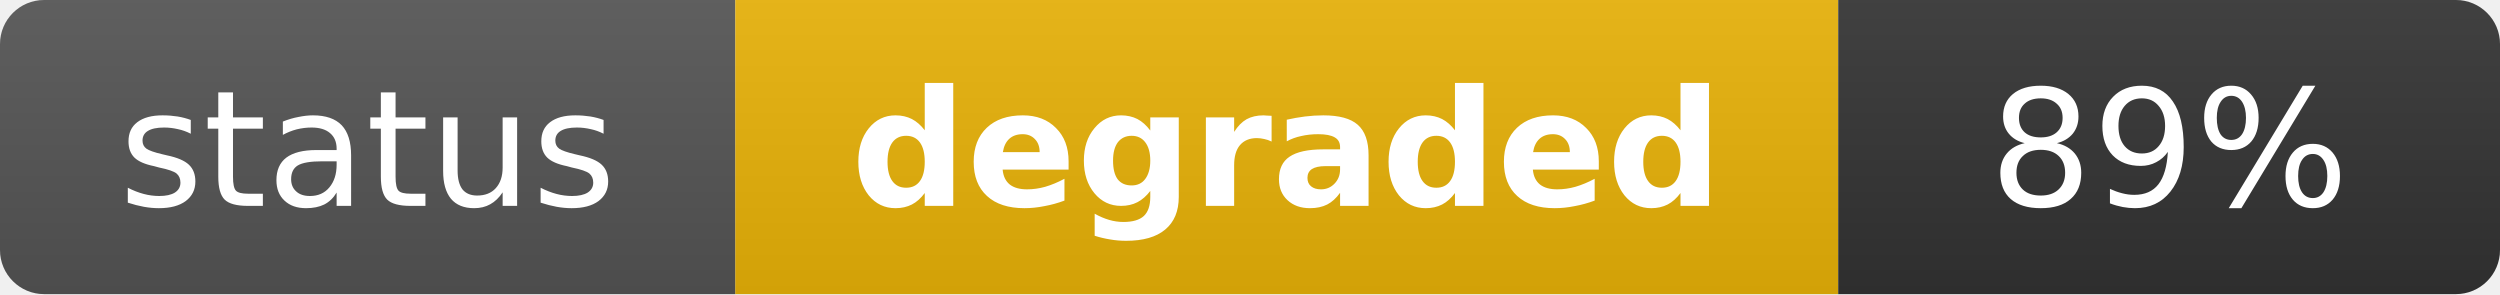
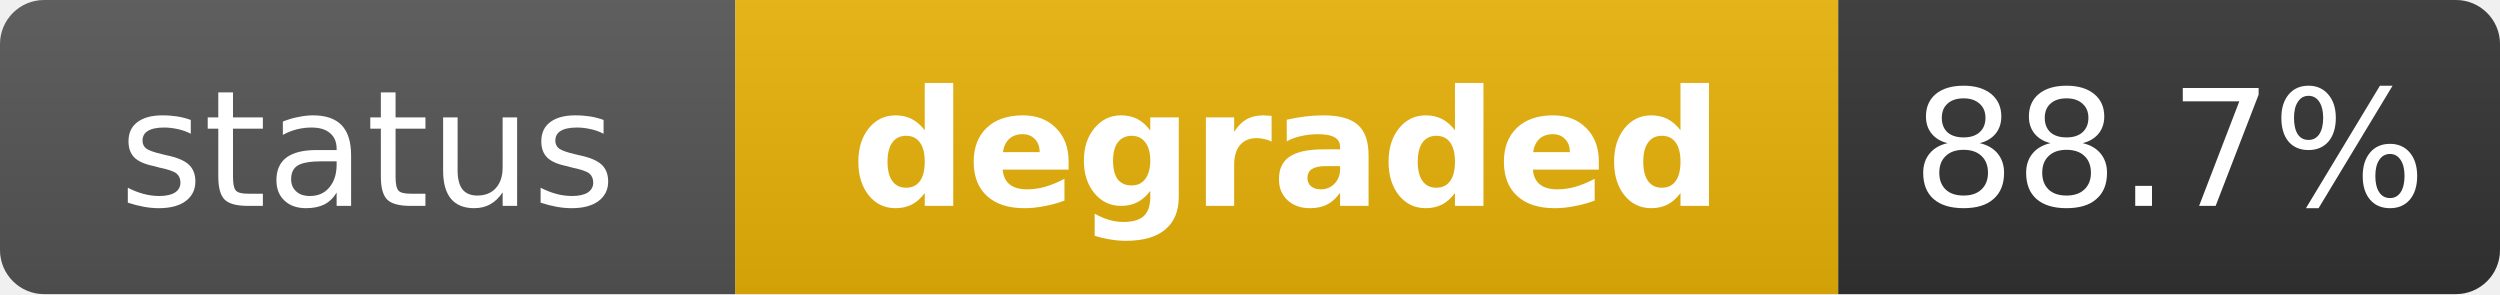
<svg xmlns="http://www.w3.org/2000/svg" width="170" height="20" role="img" aria-label="status: degraded">
  <linearGradient id="s" x2="0" y2="100%">
    <stop offset="0" stop-color="#bbb" stop-opacity=".1" />
    <stop offset="1" stop-opacity=".1" />
  </linearGradient>
  <clipPath id="r">
    <rect width="170" height="20" rx="3" fill="#fff" />
  </clipPath>
  <g clip-path="url(#r)">
    <rect width="50" height="20" fill="#555" />
    <rect x="50" width="75" height="20" fill="#eab308" />
    <rect x="125" width="45" height="20" fill="#333" />
    <rect width="170" height="20" fill="url(#s)" />
  </g>
  <g fill="#fff" text-anchor="middle" font-family="Verdana,Geneva,DejaVu Sans,sans-serif" text-rendering="geometricPrecision" font-size="11">
    <text x="25" y="14" fill="#fff">status</text>
    <text x="87.5" y="14" fill="#fff" font-weight="bold">degraded</text>
-     <text x="147.5" y="14" fill="#fff">89%</text>
+     <text x="147.5" y="14" fill="#fff">88.7%</text>
  </g>
</svg>
